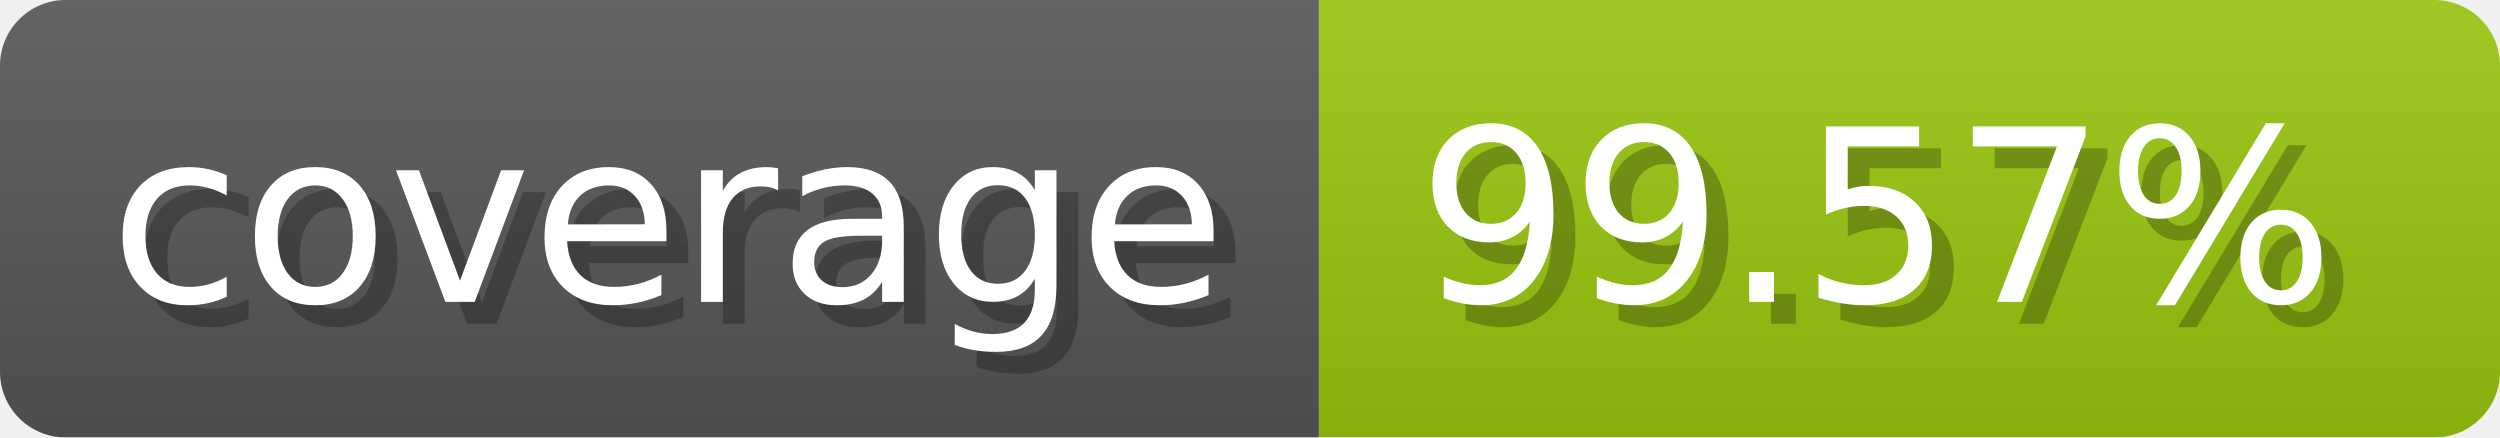
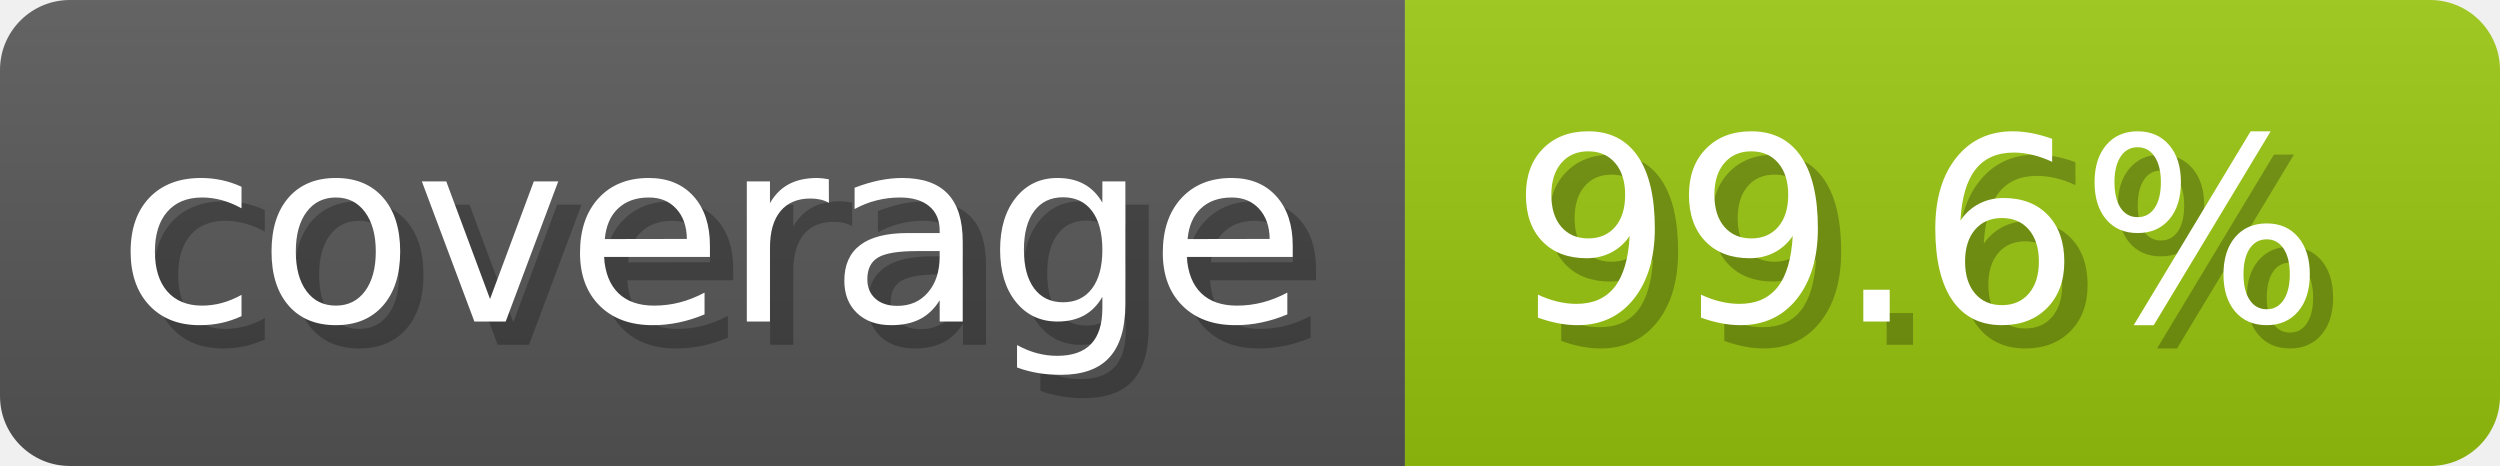
- <svg xmlns="http://www.w3.org/2000/svg" width="114.3" height="20" viewBox="0 0 1143 200" role="img" aria-label="coverage: 99.57%">
-   <linearGradient id="TPijo" x2="0" y2="100%">
+ <svg xmlns="http://www.w3.org/2000/svg" width="107.3" height="20" viewBox="0 0 1073 200" role="img" aria-label="coverage: 99.6%">
+   <linearGradient id="fLnie" x2="0" y2="100%">
    <stop offset="0" stop-opacity=".1" stop-color="#EEE" />
    <stop offset="1" stop-opacity=".1" />
  </linearGradient>
-   <mask id="aIjbt">
-     <rect width="1143" height="200" rx="30" fill="#FFF" />
+   <mask id="xYfbj">
+     <rect width="1073" height="200" rx="30" fill="#FFF" />
  </mask>
-   <g mask="url(#aIjbt)">
+   <g mask="url(#xYfbj)">
    <rect width="603" height="200" fill="#555" />
-     <rect width="540" height="200" fill="#97c40f" x="603" />
-     <rect width="1143" height="200" fill="url(#TPijo)" />
+     <rect width="470" height="200" fill="#97c40f" x="603" />
+     <rect width="1073" height="200" fill="url(#fLnie)" />
  </g>
  <g aria-hidden="true" fill="#fff" text-anchor="start" font-family="Verdana,DejaVu Sans,sans-serif" font-size="110">
    <text x="60" y="148" textLength="503" fill="#000" opacity="0.25">coverage</text>
    <text x="50" y="138" textLength="503">coverage</text>
-     <text x="658" y="148" textLength="440" fill="#000" opacity="0.25">99.57%</text>
-     <text x="648" y="138" textLength="440">99.57%</text>
+     <text x="658" y="148" textLength="370" fill="#000" opacity="0.25">99.6%</text>
+     <text x="648" y="138" textLength="370">99.6%</text>
  </g>
</svg>
